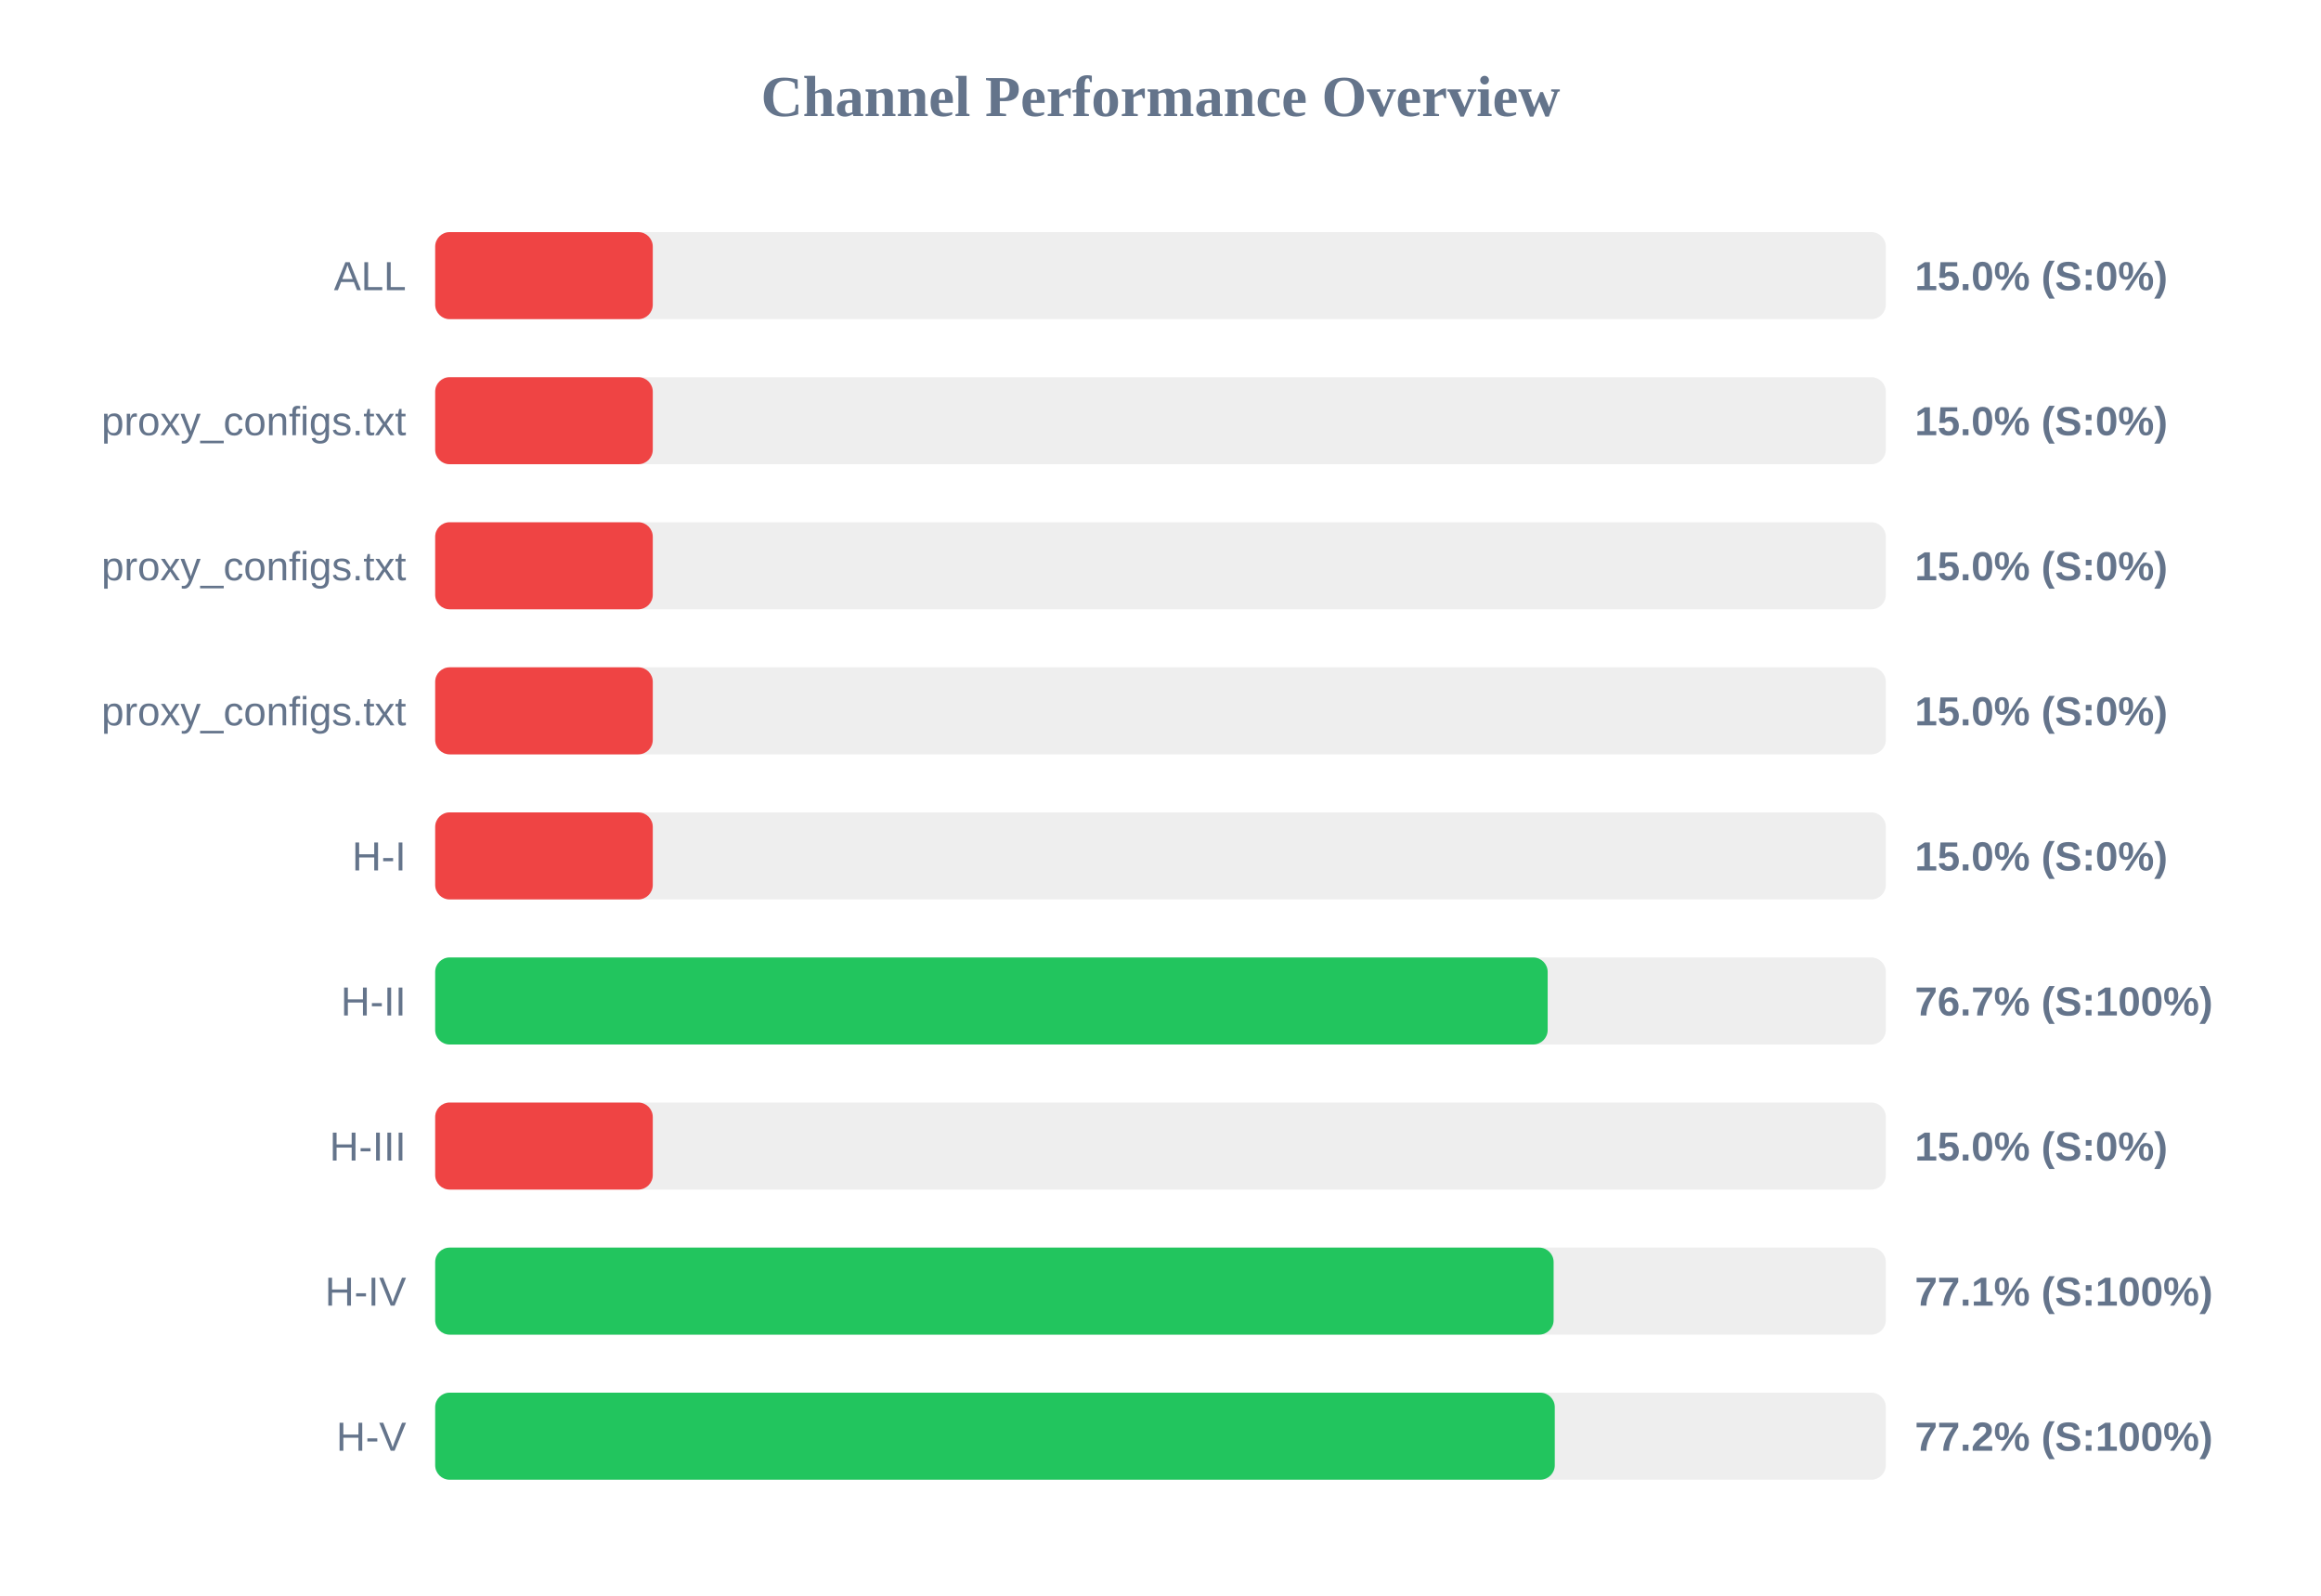
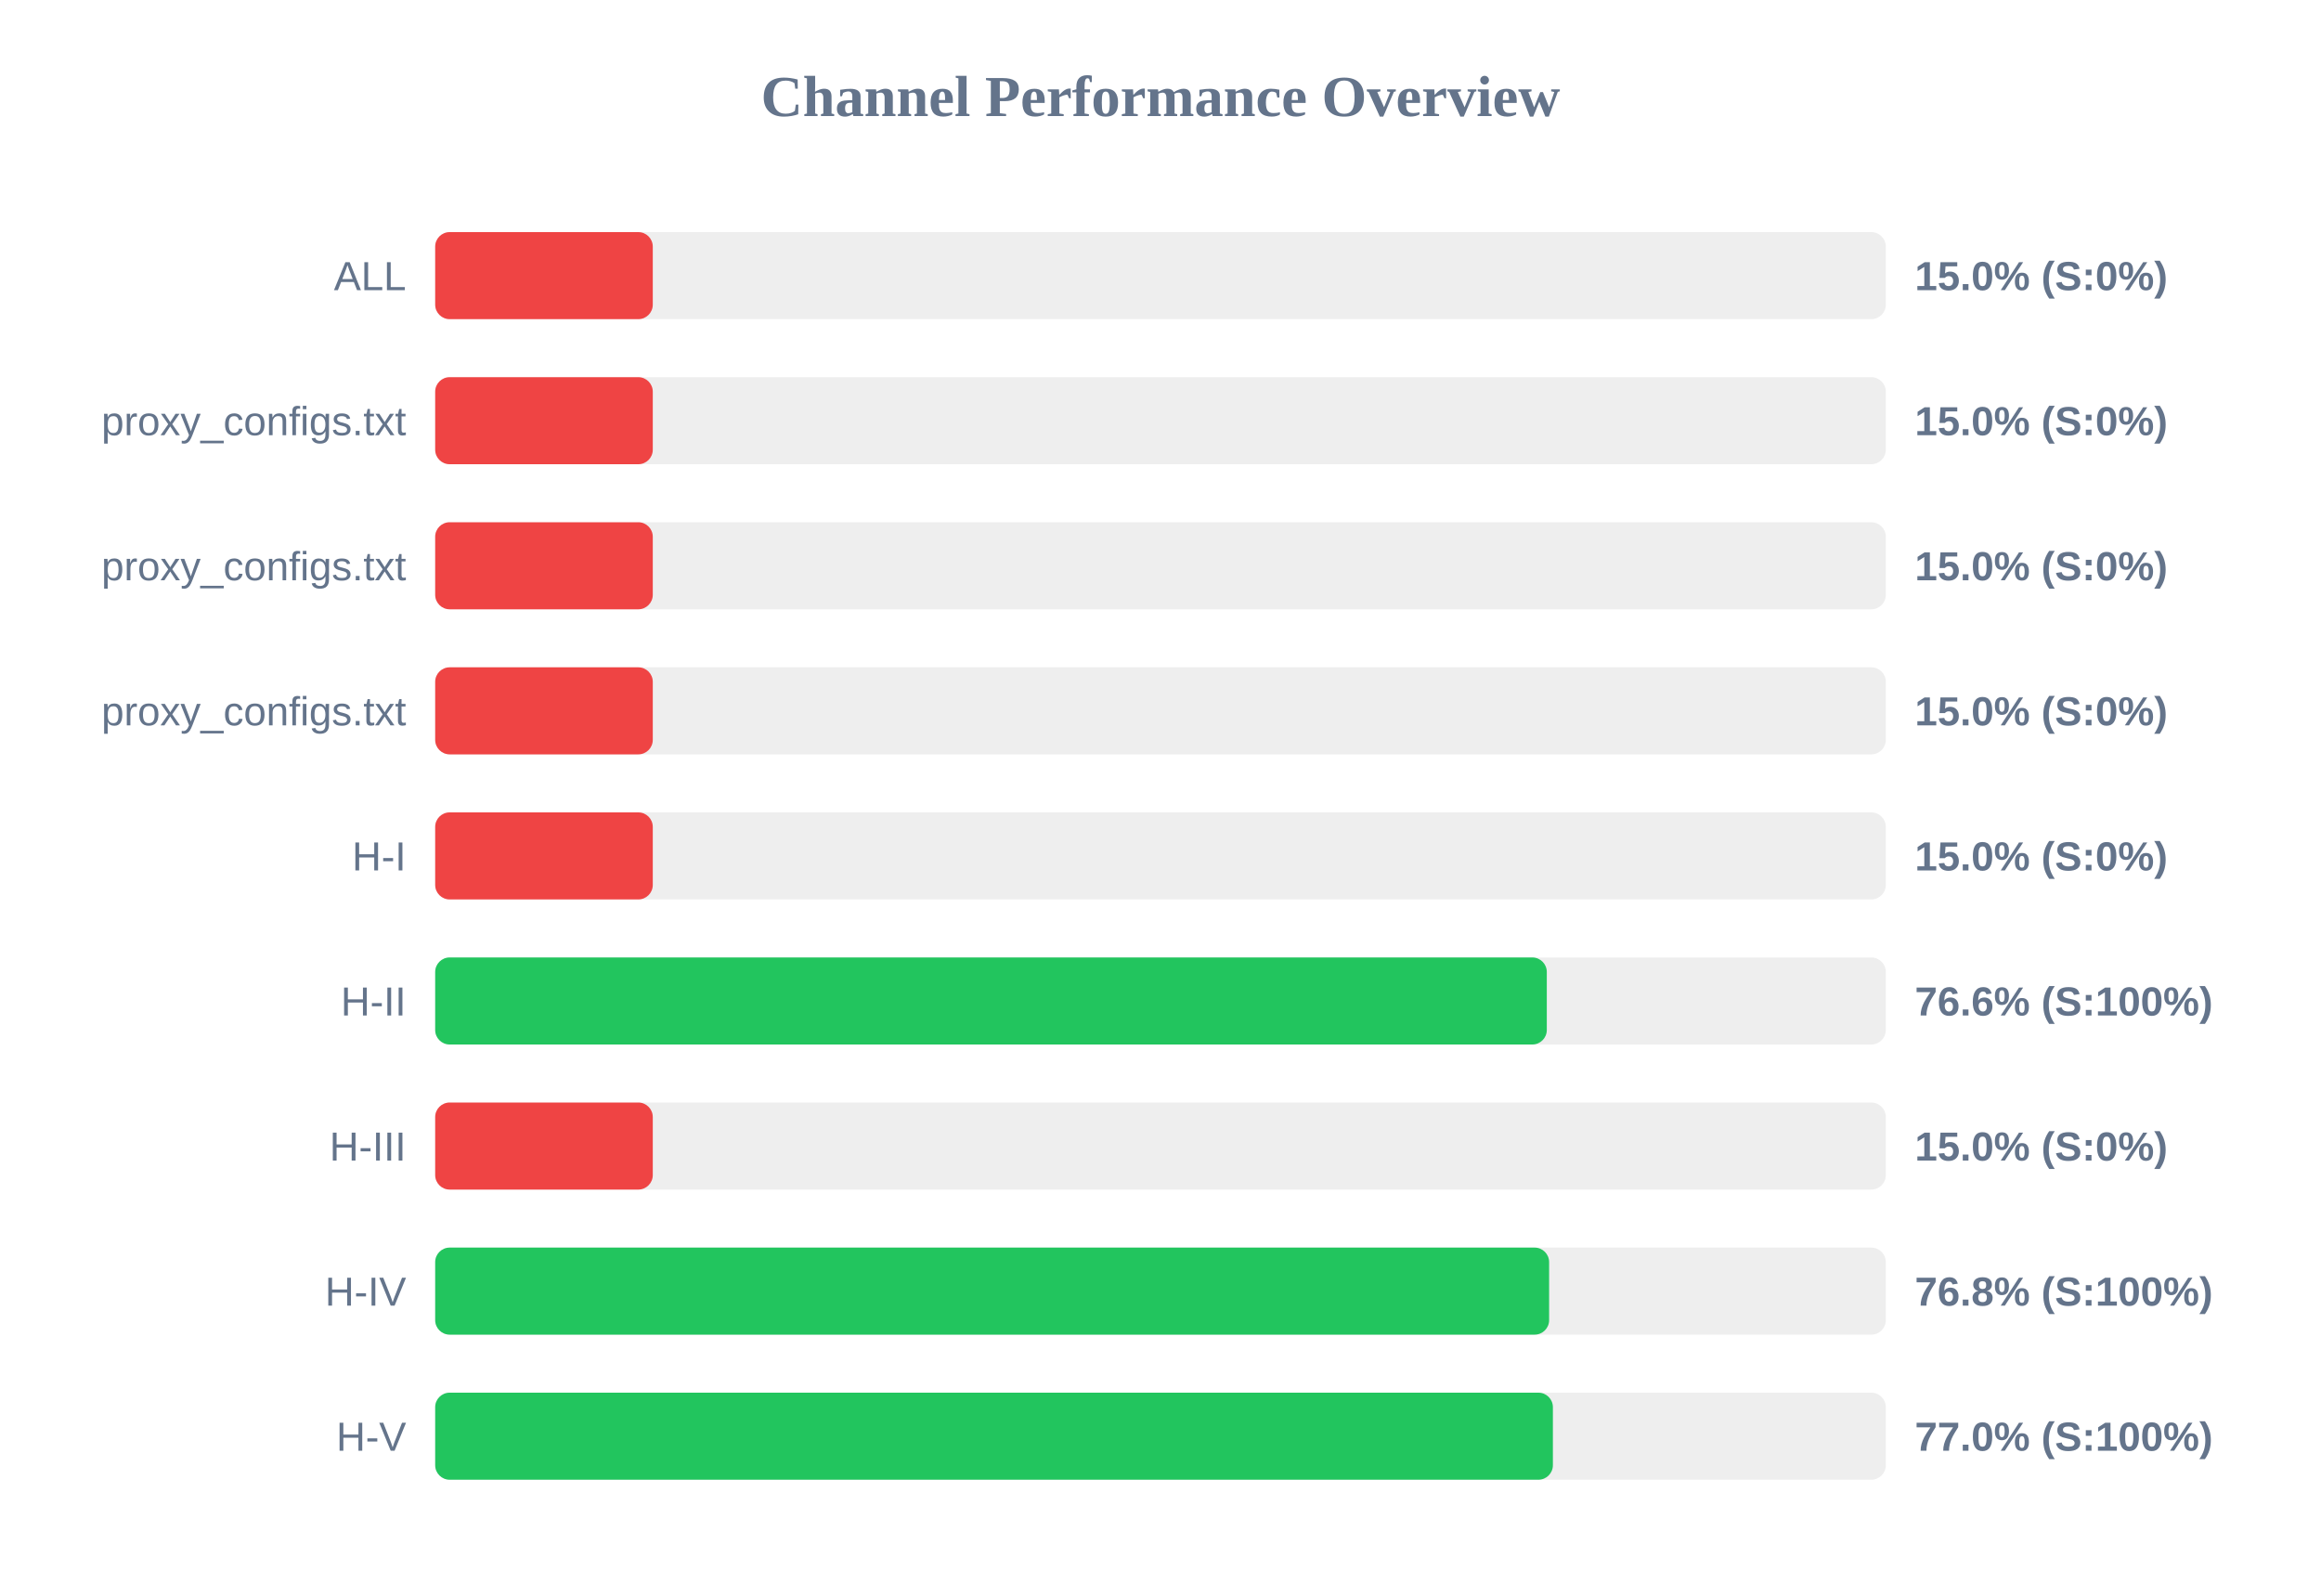
<svg xmlns="http://www.w3.org/2000/svg" width="800" height="550" version="1.1">
  <style>
        .row { font: 14px Arial; fill: #64748b; }
        .score { font: bold 14px Arial; fill: #64748b; }
    </style>
  <text x="400" y="40" text-anchor="middle" font-size="20px" font-weight="bold" fill="#64748b">Channel Performance Overview</text>
  <rect x="150" y="80" width="500" height="30" fill="#eee" rx="5" />
  <rect x="150" y="80" width="75.0" height="30" fill="#ef4444" rx="5" />
  <text x="140" y="100" text-anchor="end" class="row">ALL</text>
  <text x="660" y="100" text-anchor="start" class="score">15.0% (S:0%)</text>
  <rect x="150" y="130" width="500" height="30" fill="#eee" rx="5" />
  <rect x="150" y="130" width="75.0" height="30" fill="#ef4444" rx="5" />
  <text x="140" y="150" text-anchor="end" class="row">proxy_configs.txt</text>
  <text x="660" y="150" text-anchor="start" class="score">15.0% (S:0%)</text>
  <rect x="150" y="180" width="500" height="30" fill="#eee" rx="5" />
  <rect x="150" y="180" width="75.0" height="30" fill="#ef4444" rx="5" />
  <text x="140" y="200" text-anchor="end" class="row">proxy_configs.txt</text>
  <text x="660" y="200" text-anchor="start" class="score">15.0% (S:0%)</text>
  <rect x="150" y="230" width="500" height="30" fill="#eee" rx="5" />
  <rect x="150" y="230" width="75.0" height="30" fill="#ef4444" rx="5" />
  <text x="140" y="250" text-anchor="end" class="row">proxy_configs.txt</text>
  <text x="660" y="250" text-anchor="start" class="score">15.0% (S:0%)</text>
  <rect x="150" y="280" width="500" height="30" fill="#eee" rx="5" />
  <rect x="150" y="280" width="75.0" height="30" fill="#ef4444" rx="5" />
  <text x="140" y="300" text-anchor="end" class="row">H-I</text>
  <text x="660" y="300" text-anchor="start" class="score">15.0% (S:0%)</text>
  <rect x="150" y="330" width="500" height="30" fill="#eee" rx="5" />
-   <rect x="150" y="330" width="383.45" height="30" fill="#22c55e" rx="5" />
+   <rect x="150" y="330" width="383.15" height="30" fill="#22c55e" rx="5" />
  <text x="140" y="350" text-anchor="end" class="row">H-II</text>
-   <text x="660" y="350" text-anchor="start" class="score">76.7% (S:100%)</text>
+   <text x="660" y="350" text-anchor="start" class="score">76.6% (S:100%)</text>
  <rect x="150" y="380" width="500" height="30" fill="#eee" rx="5" />
  <rect x="150" y="380" width="75.0" height="30" fill="#ef4444" rx="5" />
  <text x="140" y="400" text-anchor="end" class="row">H-III</text>
  <text x="660" y="400" text-anchor="start" class="score">15.0% (S:0%)</text>
  <rect x="150" y="430" width="500" height="30" fill="#eee" rx="5" />
-   <rect x="150" y="430" width="385.5" height="30" fill="#22c55e" rx="5" />
+   <rect x="150" y="430" width="383.95" height="30" fill="#22c55e" rx="5" />
  <text x="140" y="450" text-anchor="end" class="row">H-IV</text>
-   <text x="660" y="450" text-anchor="start" class="score">77.1% (S:100%)</text>
+   <text x="660" y="450" text-anchor="start" class="score">76.8% (S:100%)</text>
  <rect x="150" y="480" width="500" height="30" fill="#eee" rx="5" />
-   <rect x="150" y="480" width="385.9" height="30" fill="#22c55e" rx="5" />
+   <rect x="150" y="480" width="385.25" height="30" fill="#22c55e" rx="5" />
  <text x="140" y="500" text-anchor="end" class="row">H-V</text>
-   <text x="660" y="500" text-anchor="start" class="score">77.2% (S:100%)</text>
+   <text x="660" y="500" text-anchor="start" class="score">77.0% (S:100%)</text>
</svg>
